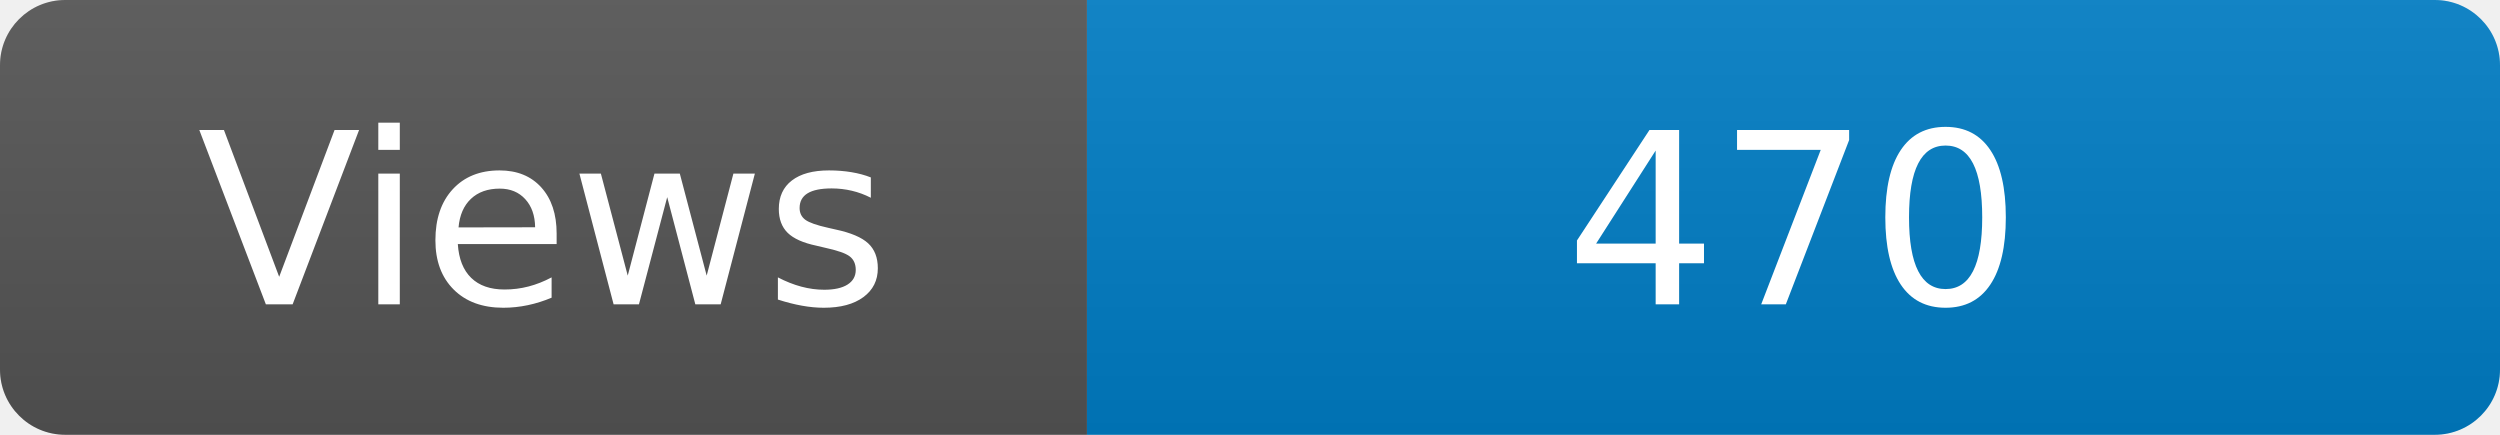
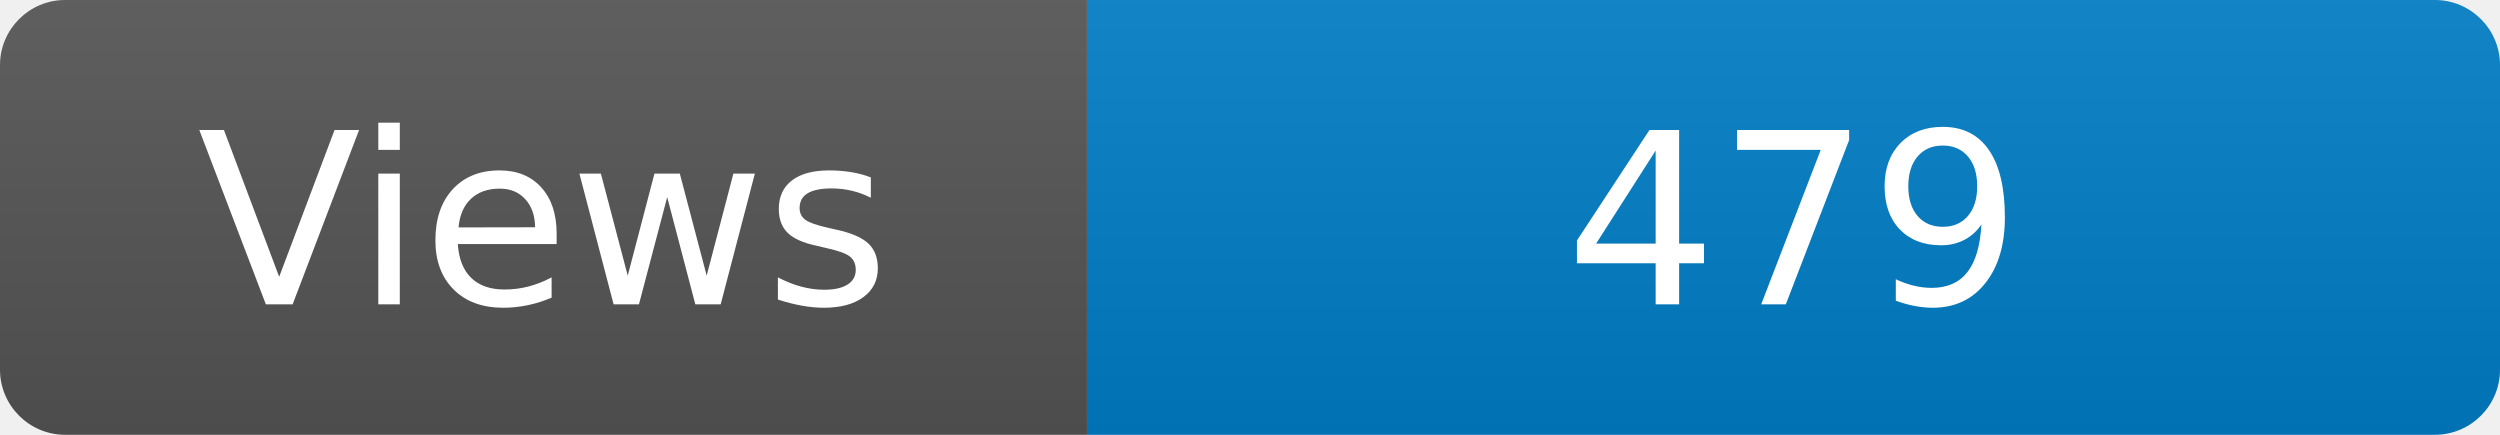
<svg xmlns="http://www.w3.org/2000/svg" width="115" height="20" role="img" aria-label="Maintained?: yes">
  <linearGradient id="s" x2="0" y2="100%">
    <stop offset="0" stop-color="#bbb" stop-opacity=".1" />
    <stop offset="1" stop-opacity=".1" />
  </linearGradient>
  <clipPath id="r">
    <rect width="115" height="20" rx="3" fill="#fff" />
  </clipPath>
  <g clip-path="url(#r)">
    <rect width="50" height="20" fill="#555" />
    <rect x="50" width="160" height="20" fill="#007ec6" />
    <rect width="115" height="20" fill="url(#s)" />
  </g>
  <g fill="#fff" text-anchor="middle" font-family="Verdana,Geneva,DejaVu Sans,sans-serif" font-size="110">
    <text x="250" y="140" transform="scale(.1)" fill="#fff">Views</text>
-     <text x="825" y="140" transform="scale(.1)" fill="#fff">470</text>
+     <text x="825" y="140" transform="scale(.1)" fill="#fff">479</text>
  </g>
</svg>
